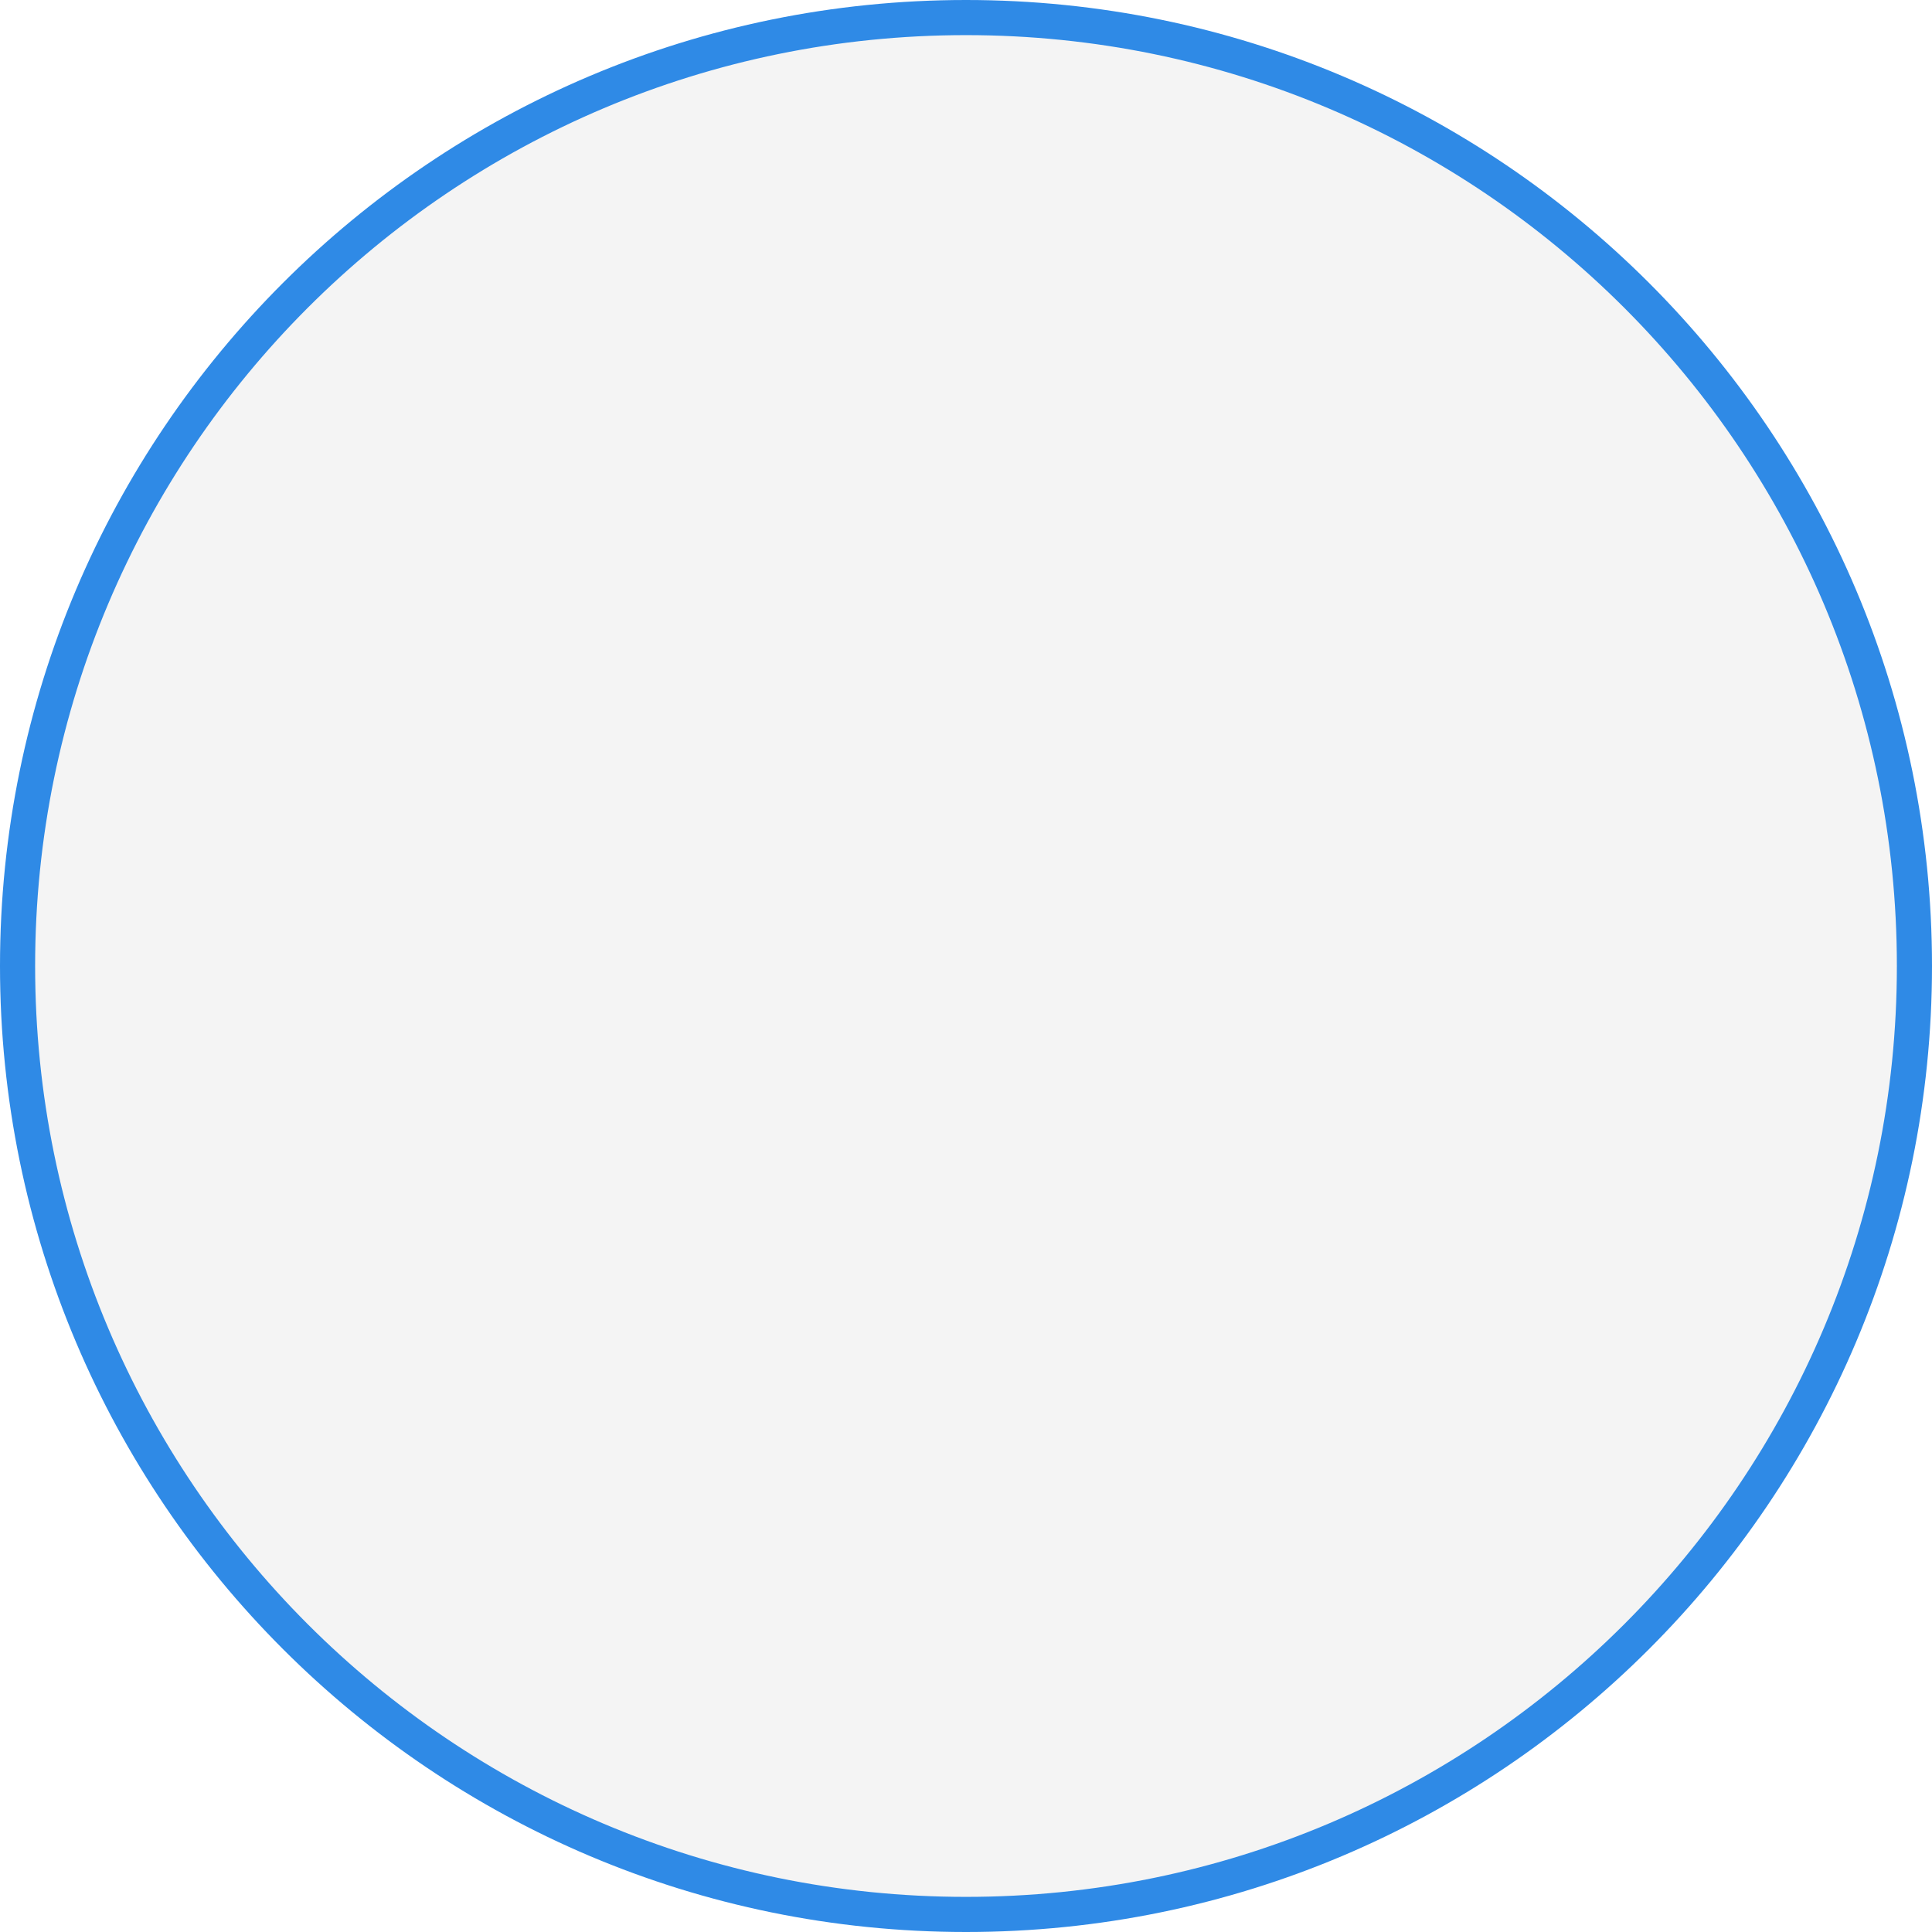
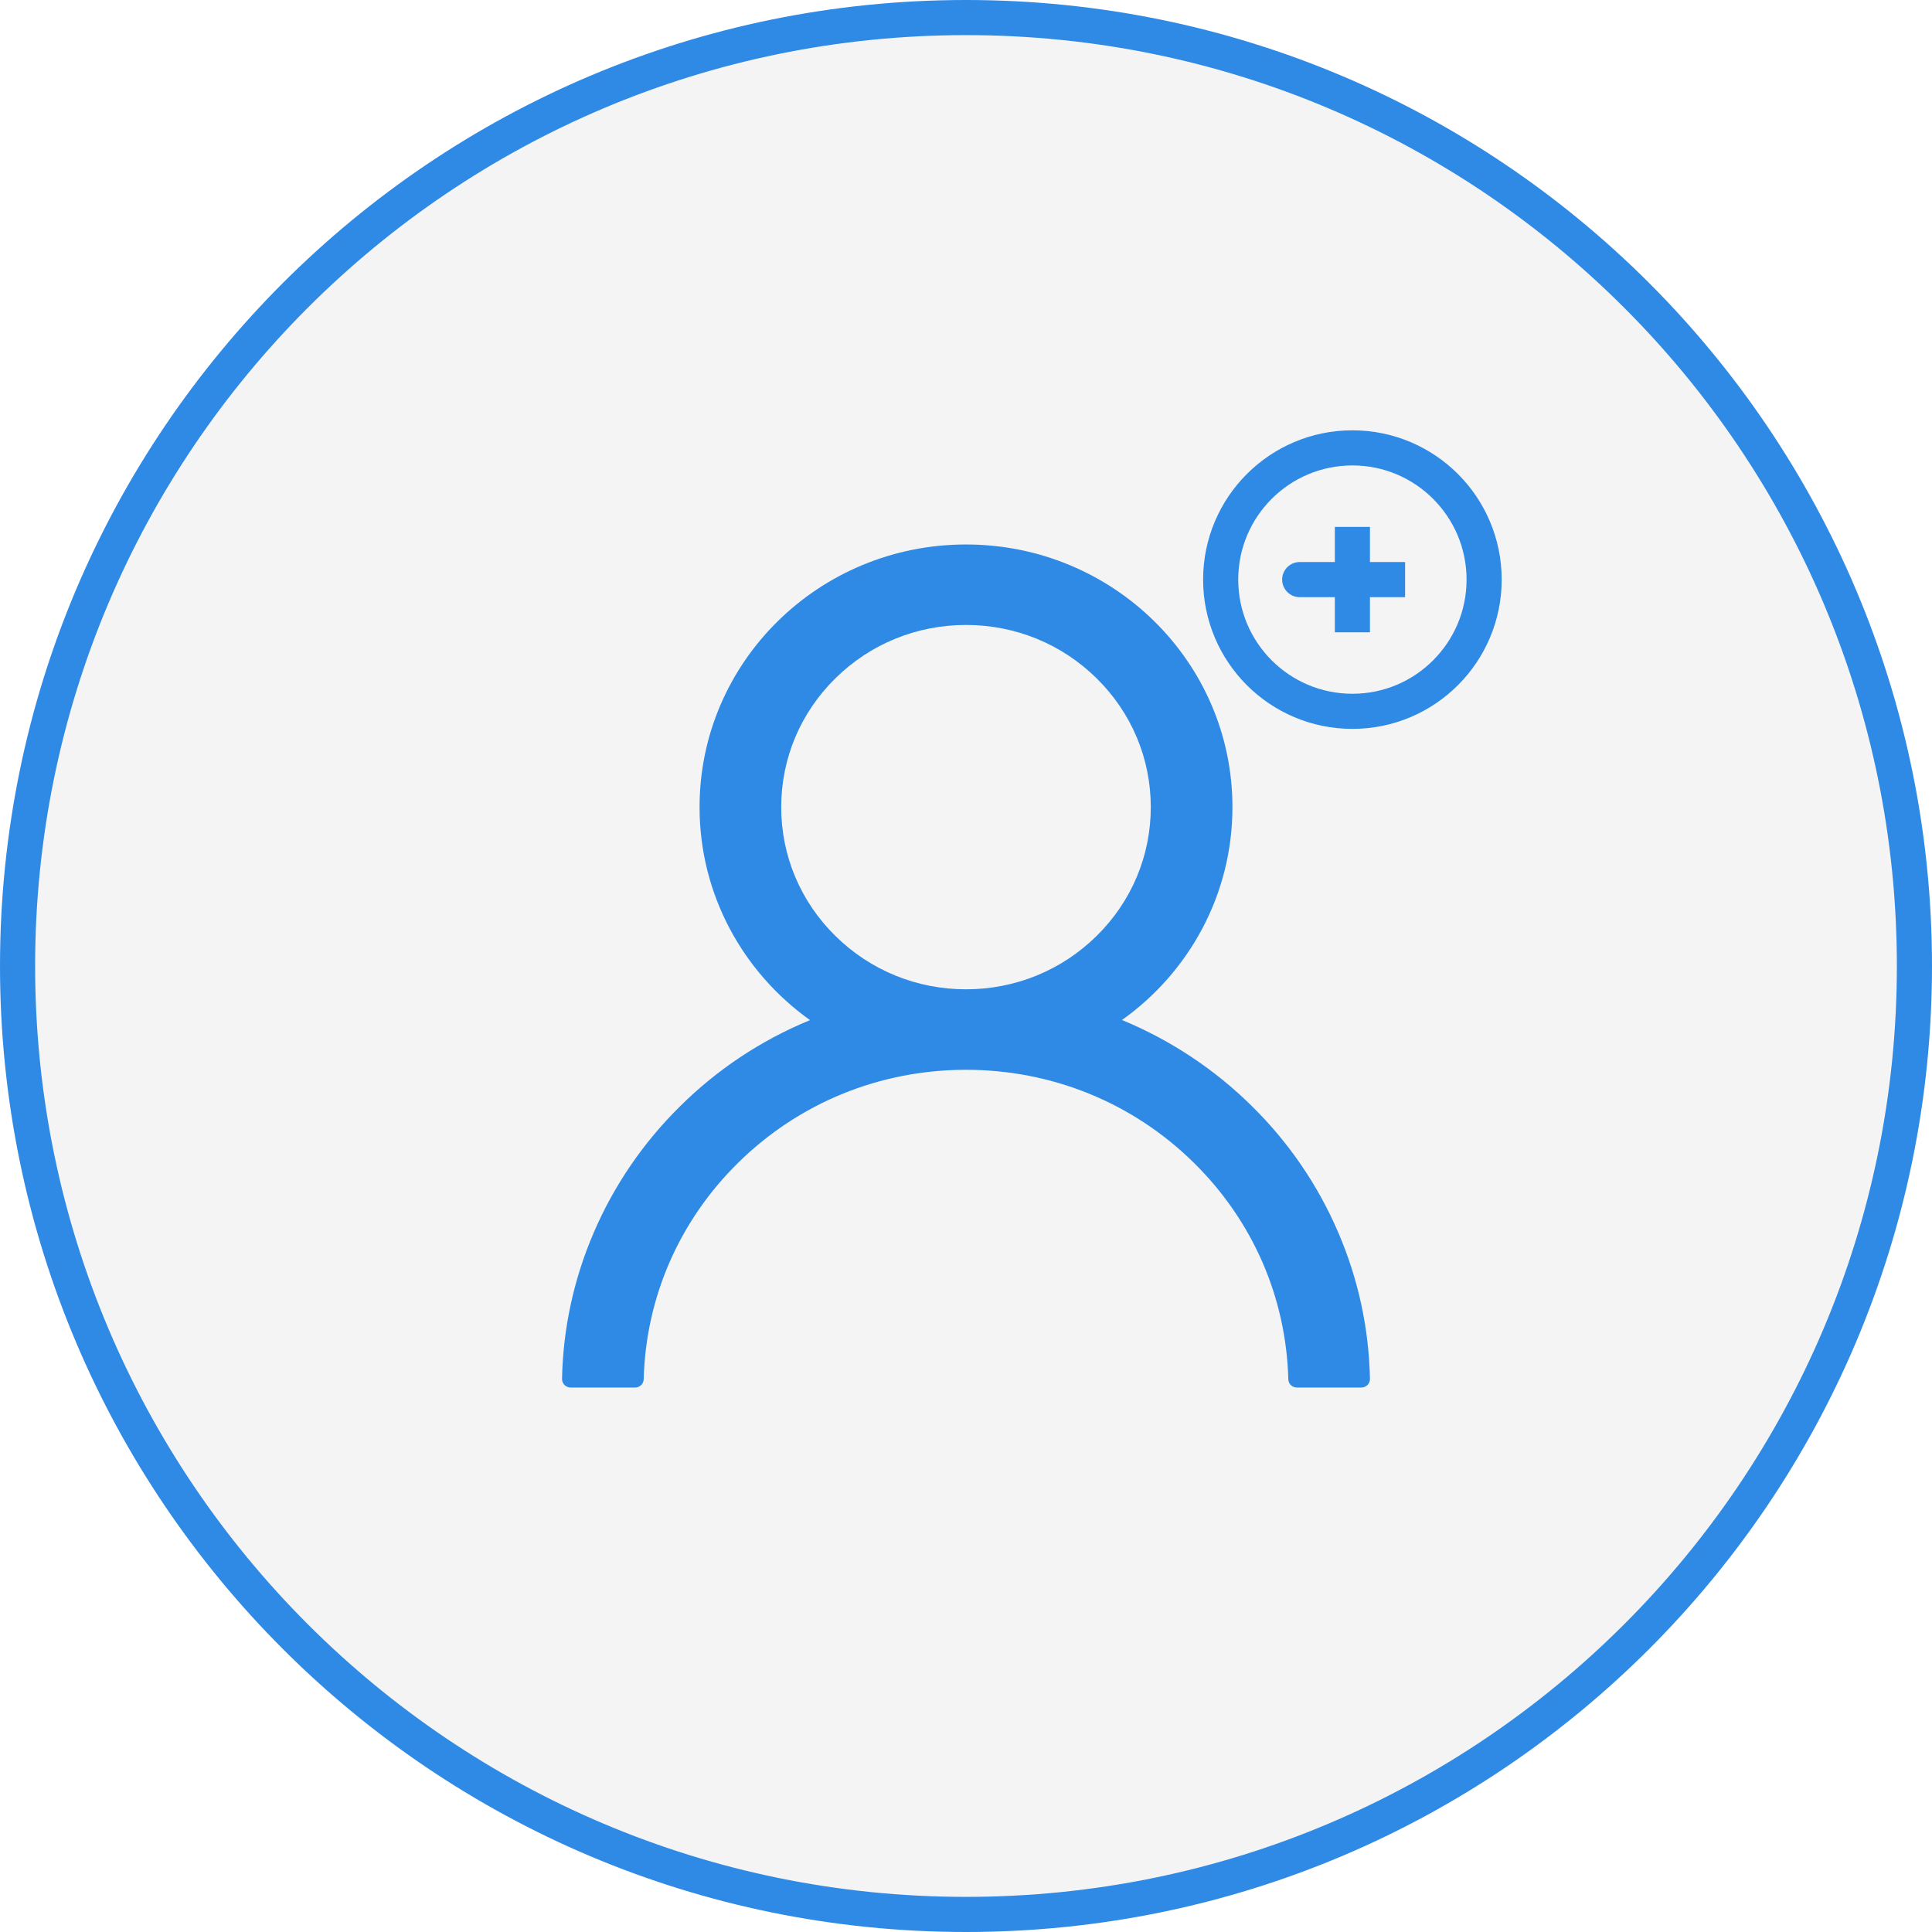
<svg xmlns="http://www.w3.org/2000/svg" width="110" height="110" viewBox="0 0 110 110" fill="none">
  <circle cx="55" cy="55" r="54" fill="#F4F4F4" stroke="#2F8AE6" stroke-width="2" />
+   <path d="M76.195 70.172C75.041 67.477 73.367 65.03 71.265 62.966C69.17 60.896 66.687 59.245 63.955 58.105C63.931 58.093 63.906 58.087 63.882 58.075C67.693 55.362 70.17 50.942 70.17 45.955C70.17 37.694 63.38 31 55 31C46.62 31 39.83 37.694 39.83 45.955C39.83 50.942 42.307 55.362 46.118 58.081C46.094 58.093 46.069 58.099 46.045 58.112C43.304 59.251 40.845 60.885 38.735 62.972C36.635 65.038 34.961 67.485 33.805 70.178C32.669 72.815 32.056 75.641 32 78.505C31.998 78.57 32.01 78.634 32.034 78.694C32.058 78.754 32.093 78.808 32.139 78.855C32.185 78.901 32.239 78.937 32.299 78.962C32.36 78.987 32.424 79 32.489 79H36.16C36.429 79 36.643 78.789 36.649 78.53C36.771 73.874 38.668 69.515 42.02 66.21C45.488 62.791 50.094 60.91 55 60.91C59.906 60.91 64.512 62.791 67.98 66.21C71.332 69.515 73.229 73.874 73.351 78.53C73.357 78.795 73.571 79 73.84 79H77.51C77.576 79 77.64 78.987 77.701 78.962C77.761 78.937 77.815 78.901 77.861 78.855C77.906 78.808 77.942 78.754 77.966 78.694C77.99 78.634 78.001 78.57 78 78.505C77.939 75.623 77.333 72.819 76.195 70.172ZM55 56.327C52.192 56.327 49.55 55.247 47.562 53.287C45.574 51.328 44.479 48.723 44.479 45.955C44.479 43.187 45.574 40.582 47.562 38.622C49.55 36.662 52.192 35.583 55 35.583C57.808 35.583 60.45 36.662 62.438 38.622C64.426 40.582 65.521 43.187 65.521 45.955C65.521 48.723 64.426 51.328 62.438 53.287C60.45 55.247 57.808 56.327 55 56.327Z" fill="#2F8AE6" />
+   <path d="M77 33H74M77 30V33V30ZM77 33V36V33ZM77 33H80H77Z" stroke="#2F8AE6" stroke-width="2" stroke-linecap="round" />
+   <path d="M77 40.5C81.142 40.5 84.5 37.142 84.5 33C84.5 28.858 81.142 25.5 77 25.5C72.858 25.5 69.5 28.858 69.5 33C69.5 37.142 72.858 40.5 77 40.5Z" stroke="#2F8AE6" stroke-width="2" />
</svg>
